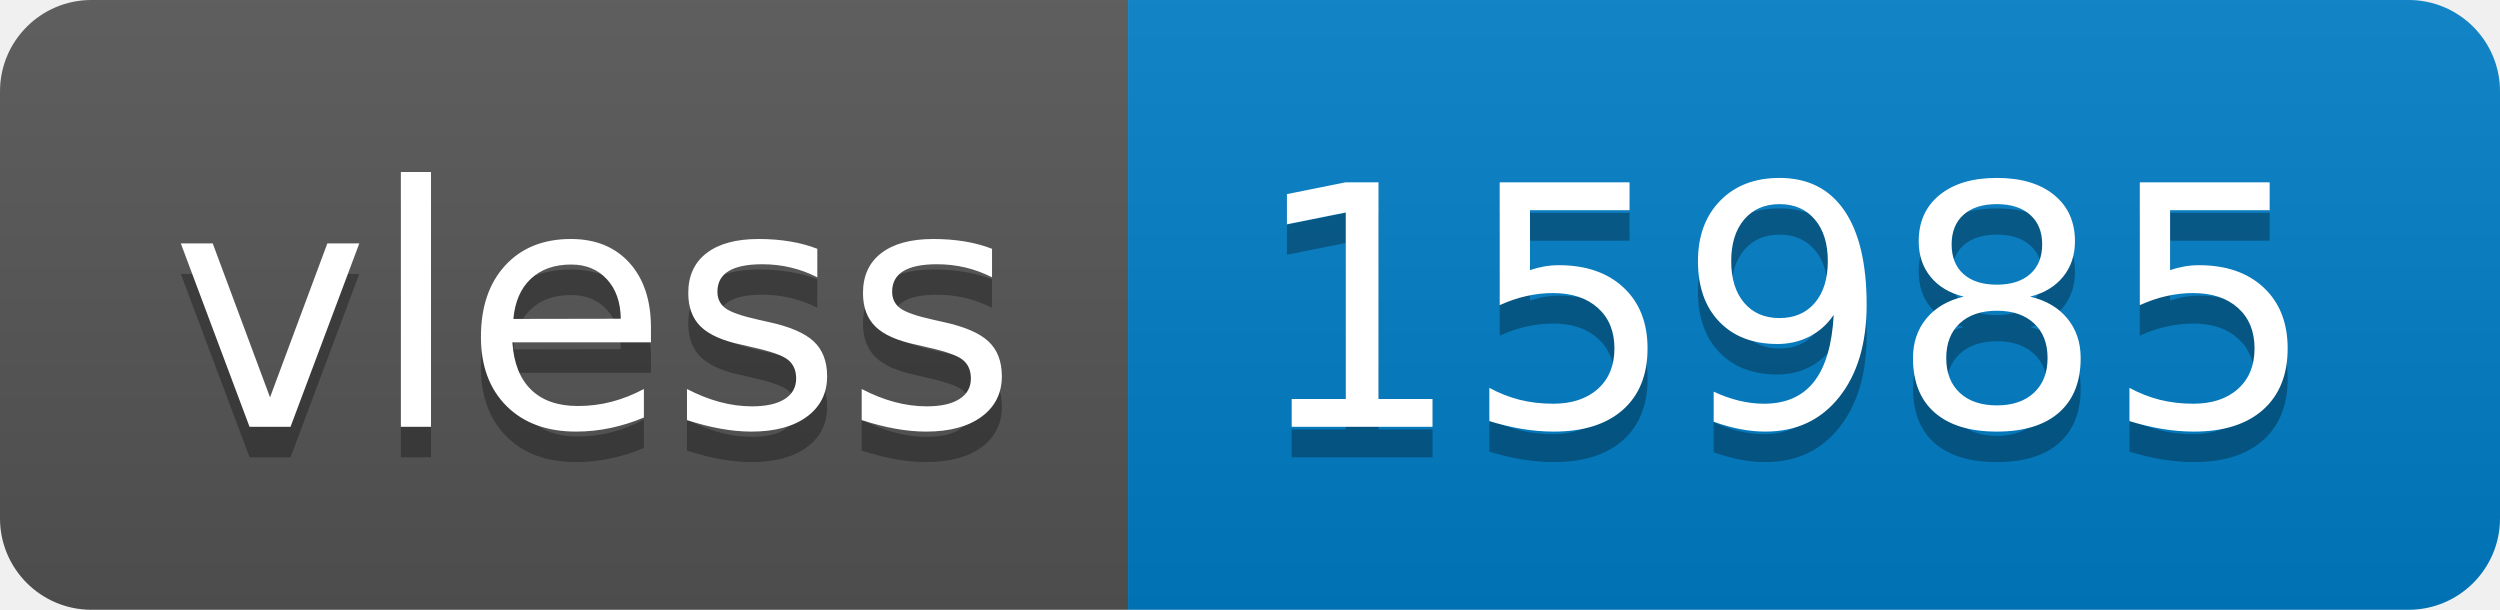
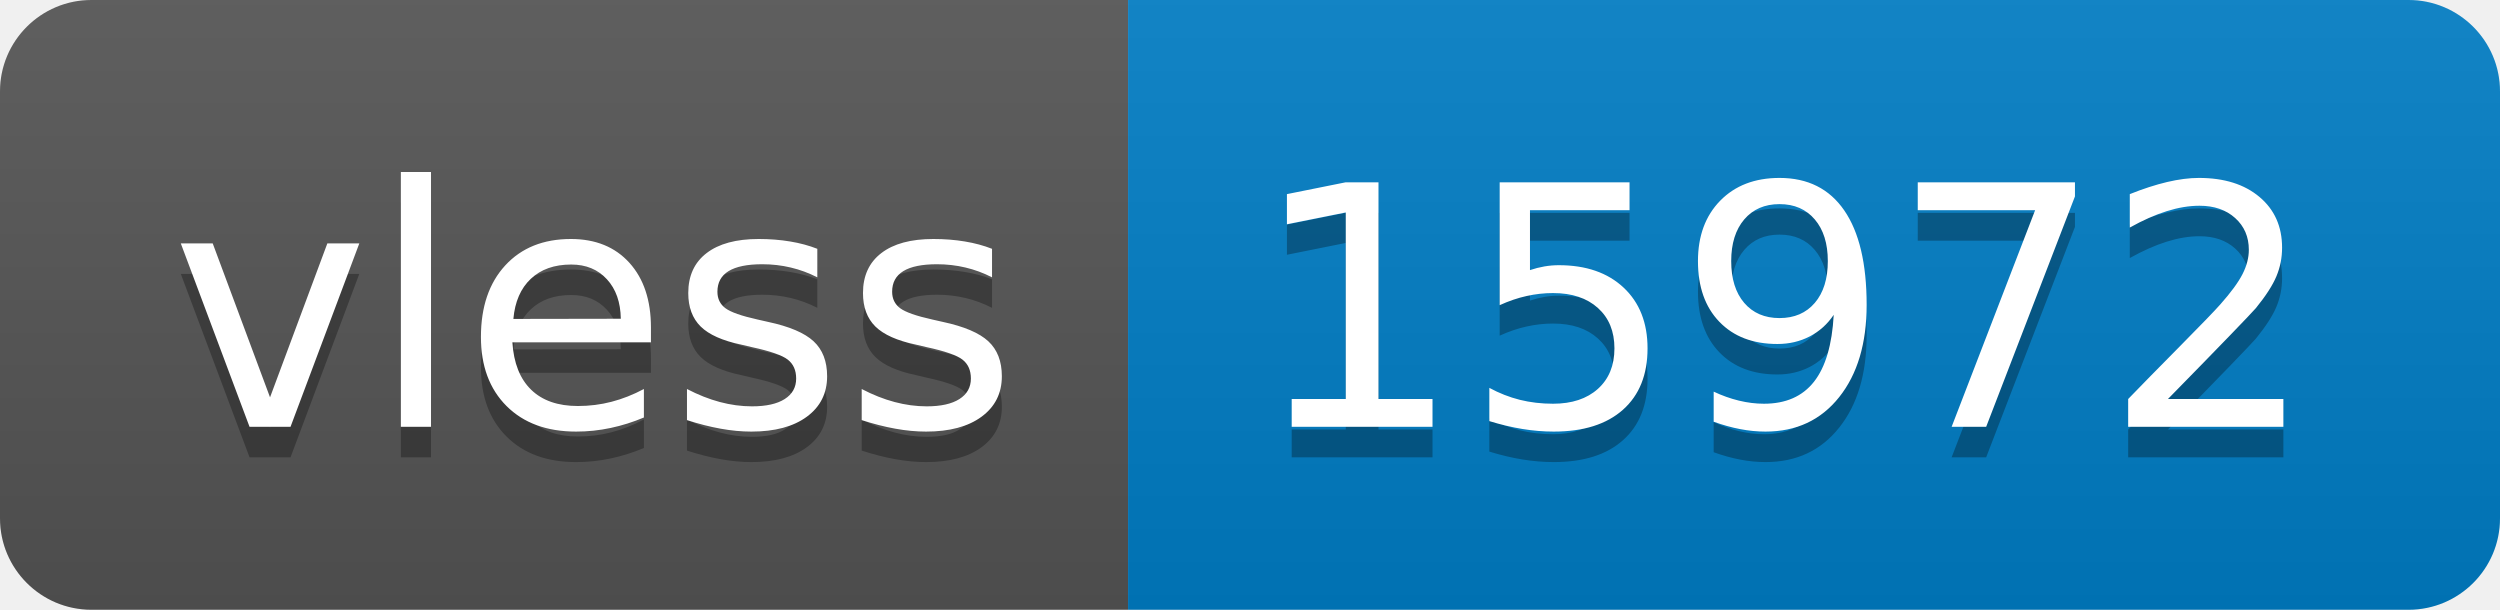
- <svg xmlns="http://www.w3.org/2000/svg" width="82" height="20" role="img" aria-label="vless: 15985">
+ <svg xmlns="http://www.w3.org/2000/svg" width="82" height="20" role="img" aria-label="vless: 15972">
  <linearGradient id="s" x2="0" y2="100%">
    <stop offset="0" stop-color="#bbb" stop-opacity=".1" />
    <stop offset="1" stop-opacity=".1" />
  </linearGradient>
  <clipPath id="r">
    <rect width="82" height="20" rx="3" fill="#fff" />
  </clipPath>
  <g clip-path="url(#r)">
    <rect width="37" height="20" fill="#555" />
    <rect x="37" width="45" height="20" fill="#007ec6" />
    <rect width="82" height="20" fill="url(#s)" />
  </g>
  <g fill="#fff" text-anchor="middle" font-family="Verdana,Geneva,DejaVu Sans,sans-serif" text-rendering="geometricPrecision" font-size="110">
    <text aria-hidden="true" x="195" y="150" fill="#010101" fill-opacity=".3" transform="scale(.1)" textLength="270">vless</text>
    <text x="195" y="140" transform="scale(.1)" fill="#fff" textLength="270">vless</text>
-     <text aria-hidden="true" x="585" y="150" fill="#010101" fill-opacity=".3" transform="scale(.1)" textLength="350">15985</text>
-     <text x="585" y="140" transform="scale(.1)" fill="#fff" textLength="350">15985</text>
+     <text aria-hidden="true" x="585" y="150" fill="#010101" fill-opacity=".3" transform="scale(.1)" textLength="350">15972</text>
+     <text x="585" y="140" transform="scale(.1)" fill="#fff" textLength="350">15972</text>
  </g>
</svg>
